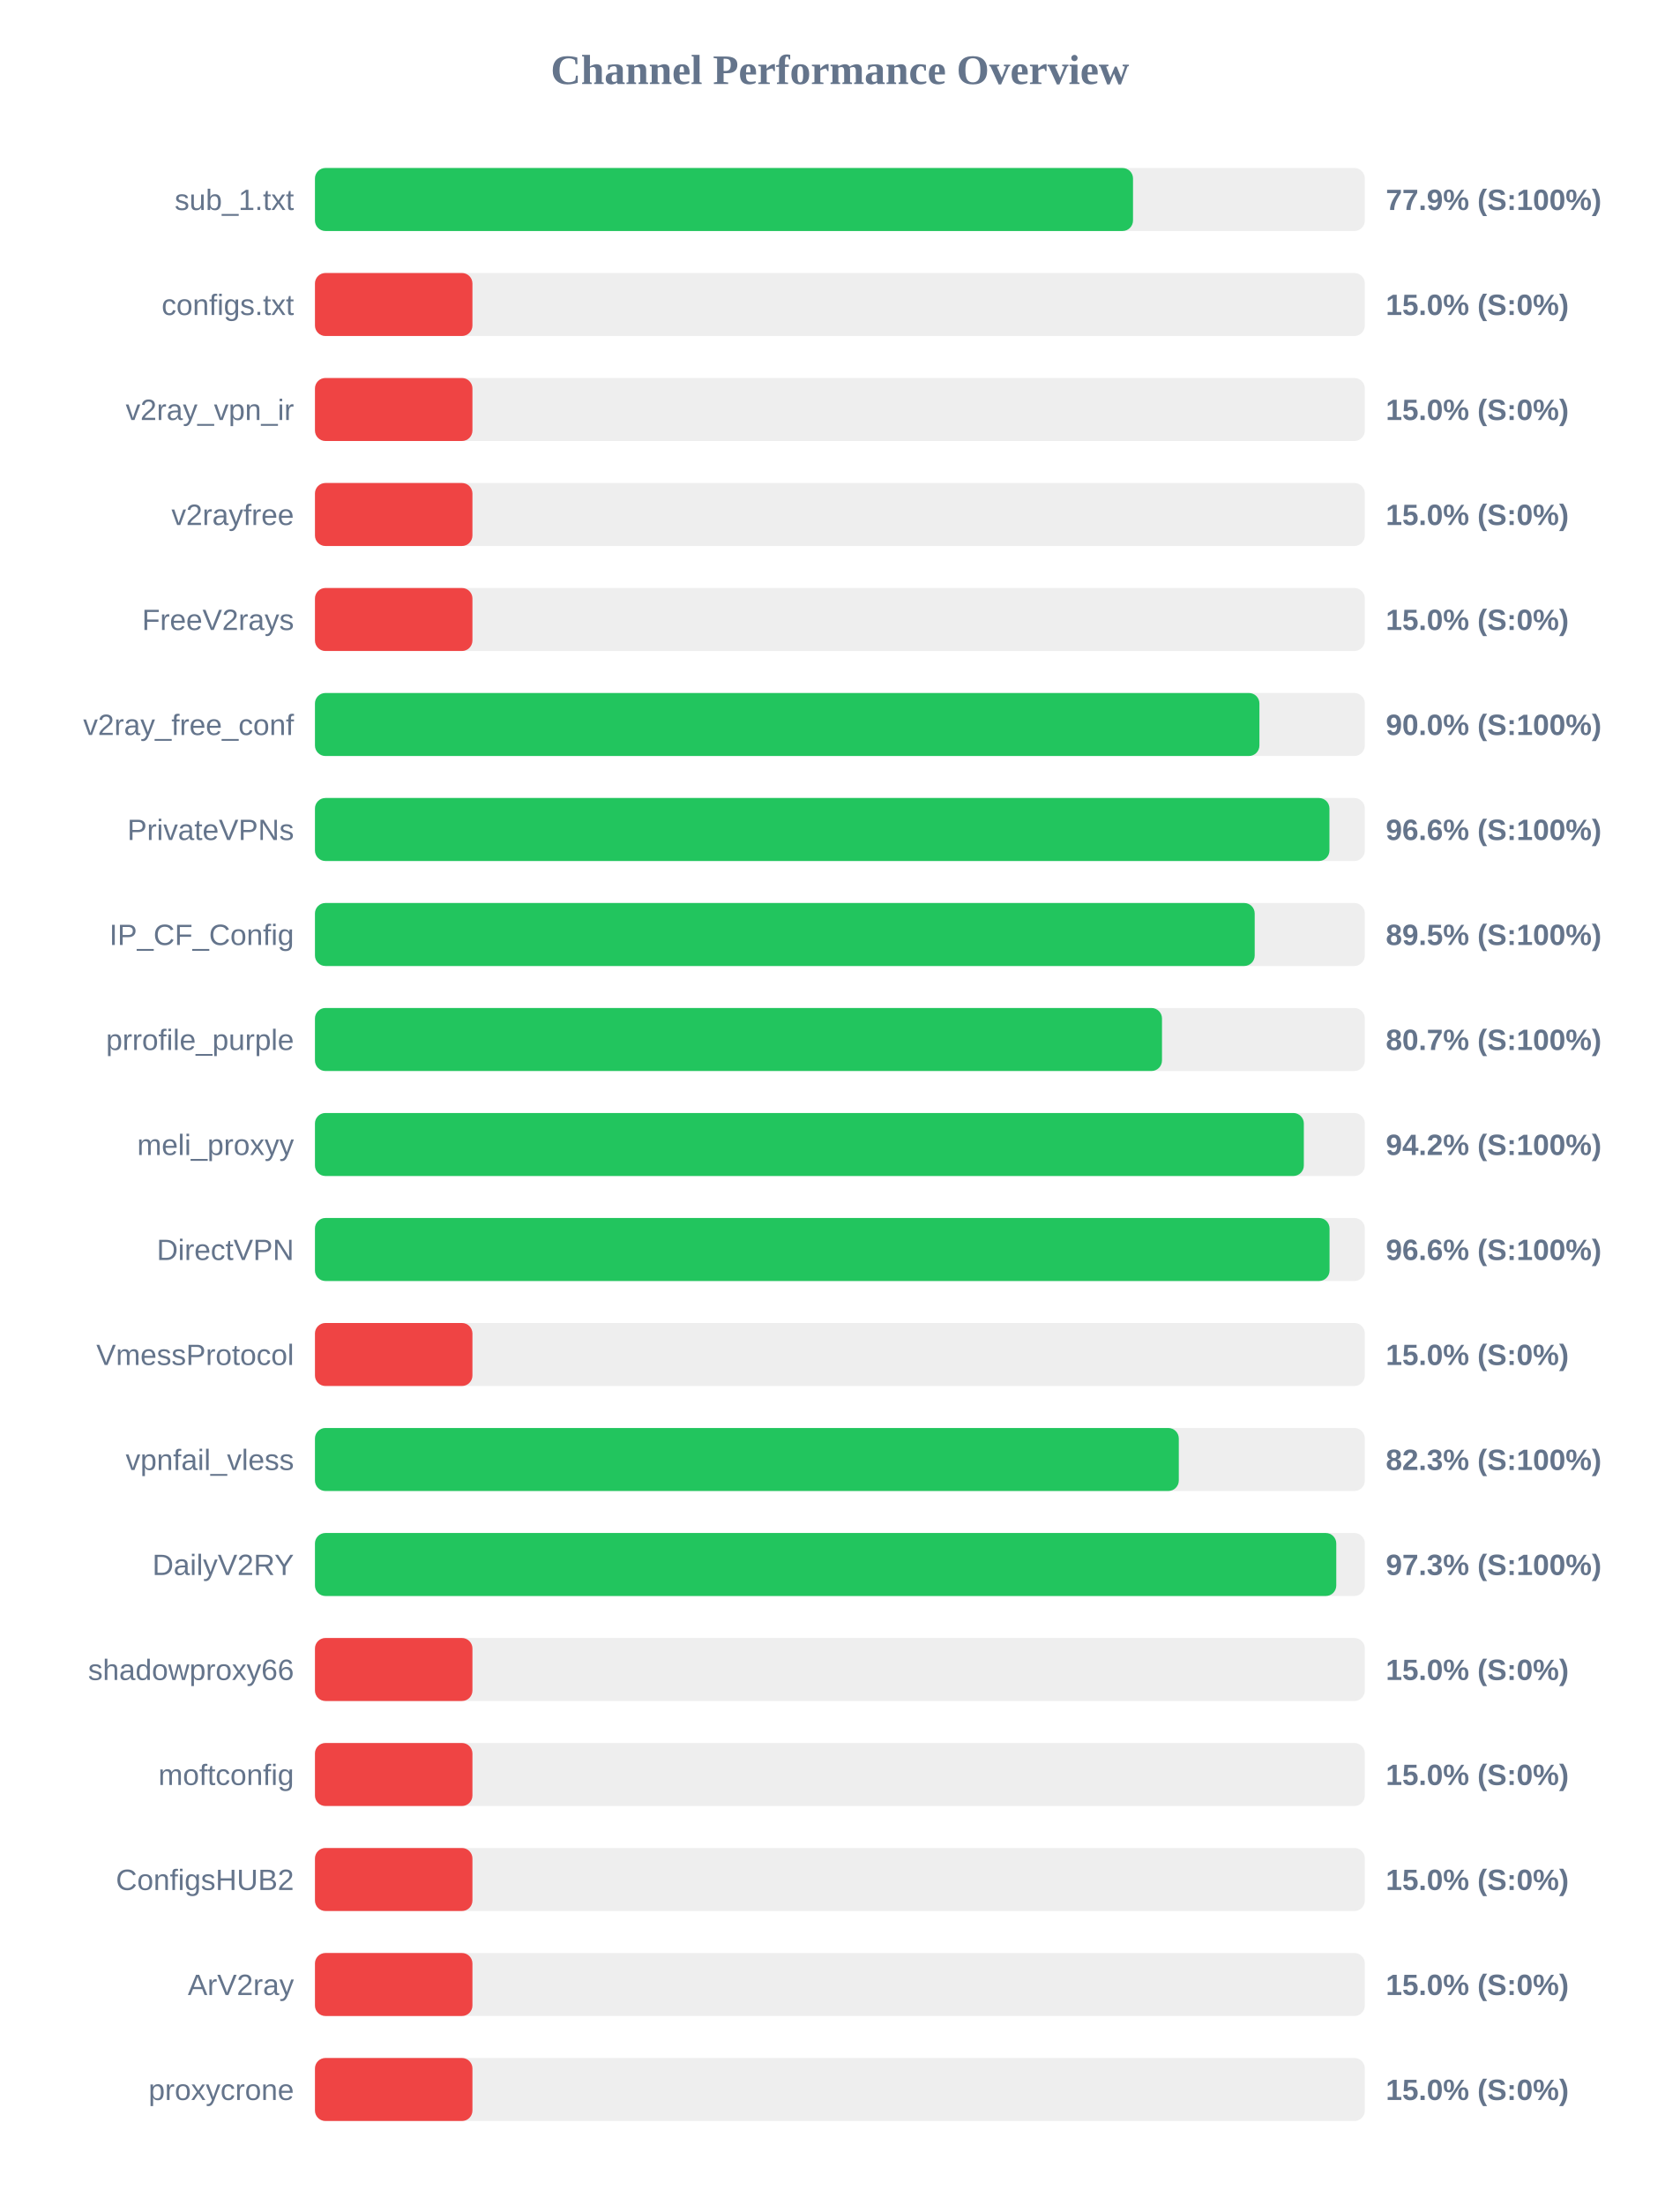
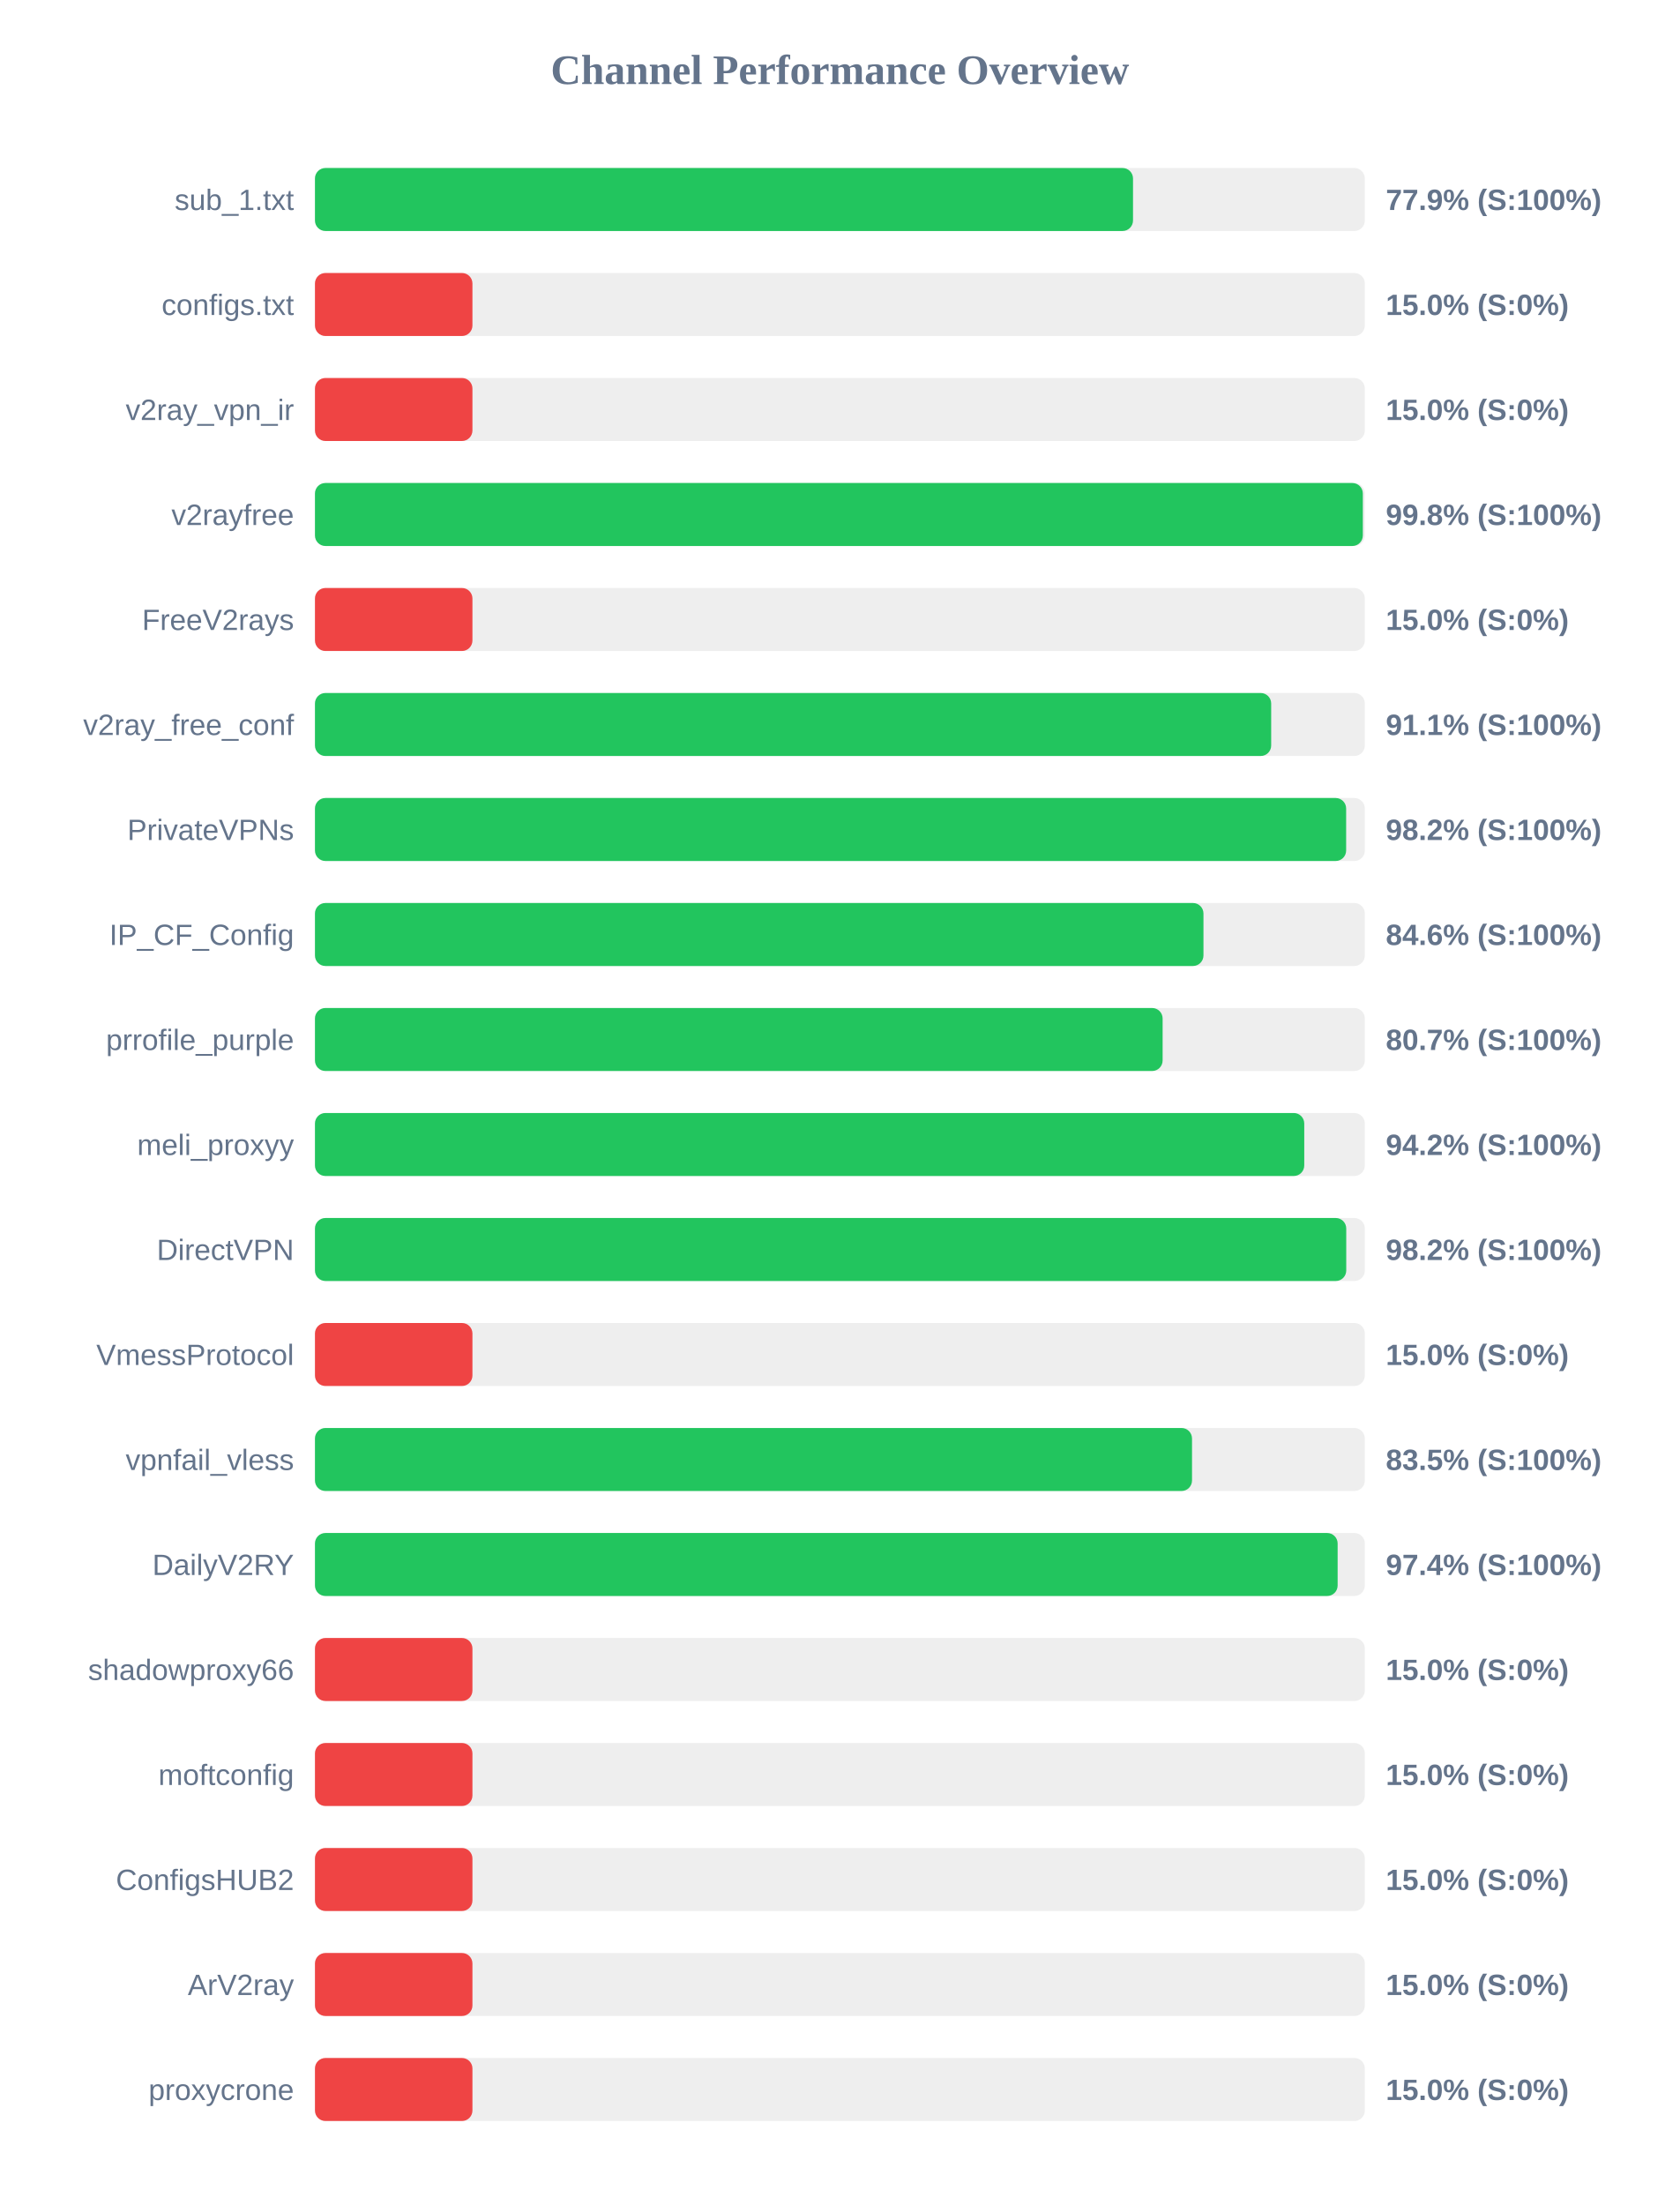
<svg xmlns="http://www.w3.org/2000/svg" width="800" height="1050" version="1.1">
  <style>
        .row { font: 14px Arial; fill: #64748b; }
        .score { font: bold 14px Arial; fill: #64748b; }
    </style>
  <text x="400" y="40" text-anchor="middle" font-size="20px" font-weight="bold" fill="#64748b">Channel Performance Overview</text>
  <rect x="150" y="80" width="500" height="30" fill="#eee" rx="5" />
  <rect x="150" y="80" width="389.6" height="30" fill="#22c55e" rx="5" />
  <text x="140" y="100" text-anchor="end" class="row">sub_1.txt</text>
  <text x="660" y="100" text-anchor="start" class="score">77.9% (S:100%)</text>
  <rect x="150" y="130" width="500" height="30" fill="#eee" rx="5" />
  <rect x="150" y="130" width="75.0" height="30" fill="#ef4444" rx="5" />
  <text x="140" y="150" text-anchor="end" class="row">configs.txt</text>
  <text x="660" y="150" text-anchor="start" class="score">15.0% (S:0%)</text>
  <rect x="150" y="180" width="500" height="30" fill="#eee" rx="5" />
  <rect x="150" y="180" width="75.0" height="30" fill="#ef4444" rx="5" />
  <text x="140" y="200" text-anchor="end" class="row">v2ray_vpn_ir</text>
  <text x="660" y="200" text-anchor="start" class="score">15.0% (S:0%)</text>
  <rect x="150" y="230" width="500" height="30" fill="#eee" rx="5" />
-   <rect x="150" y="230" width="75.0" height="30" fill="#ef4444" rx="5" />
+   <rect x="150" y="230" width="499.05" height="30" fill="#22c55e" rx="5" />
  <text x="140" y="250" text-anchor="end" class="row">v2rayfree</text>
-   <text x="660" y="250" text-anchor="start" class="score">15.0% (S:0%)</text>
+   <text x="660" y="250" text-anchor="start" class="score">99.8% (S:100%)</text>
  <rect x="150" y="280" width="500" height="30" fill="#eee" rx="5" />
  <rect x="150" y="280" width="75.0" height="30" fill="#ef4444" rx="5" />
  <text x="140" y="300" text-anchor="end" class="row">FreeV2rays</text>
  <text x="660" y="300" text-anchor="start" class="score">15.0% (S:0%)</text>
  <rect x="150" y="330" width="500" height="30" fill="#eee" rx="5" />
-   <rect x="150" y="330" width="449.8" height="30" fill="#22c55e" rx="5" />
+   <rect x="150" y="330" width="455.4" height="30" fill="#22c55e" rx="5" />
  <text x="140" y="350" text-anchor="end" class="row">v2ray_free_conf</text>
-   <text x="660" y="350" text-anchor="start" class="score">90.0% (S:100%)</text>
+   <text x="660" y="350" text-anchor="start" class="score">91.1% (S:100%)</text>
  <rect x="150" y="380" width="500" height="30" fill="#eee" rx="5" />
-   <rect x="150" y="380" width="483.15" height="30" fill="#22c55e" rx="5" />
+   <rect x="150" y="380" width="491.1" height="30" fill="#22c55e" rx="5" />
  <text x="140" y="400" text-anchor="end" class="row">PrivateVPNs</text>
-   <text x="660" y="400" text-anchor="start" class="score">96.6% (S:100%)</text>
+   <text x="660" y="400" text-anchor="start" class="score">98.2% (S:100%)</text>
  <rect x="150" y="430" width="500" height="30" fill="#eee" rx="5" />
-   <rect x="150" y="430" width="447.55" height="30" fill="#22c55e" rx="5" />
+   <rect x="150" y="430" width="423.15" height="30" fill="#22c55e" rx="5" />
  <text x="140" y="450" text-anchor="end" class="row">IP_CF_Config</text>
-   <text x="660" y="450" text-anchor="start" class="score">89.5% (S:100%)</text>
+   <text x="660" y="450" text-anchor="start" class="score">84.6% (S:100%)</text>
  <rect x="150" y="480" width="500" height="30" fill="#eee" rx="5" />
-   <rect x="150" y="480" width="403.4" height="30" fill="#22c55e" rx="5" />
+   <rect x="150" y="480" width="403.7" height="30" fill="#22c55e" rx="5" />
  <text x="140" y="500" text-anchor="end" class="row">prrofile_purple</text>
  <text x="660" y="500" text-anchor="start" class="score">80.7% (S:100%)</text>
  <rect x="150" y="530" width="500" height="30" fill="#eee" rx="5" />
-   <rect x="150" y="530" width="470.95" height="30" fill="#22c55e" rx="5" />
+   <rect x="150" y="530" width="471.15" height="30" fill="#22c55e" rx="5" />
  <text x="140" y="550" text-anchor="end" class="row">meli_proxyy</text>
  <text x="660" y="550" text-anchor="start" class="score">94.2% (S:100%)</text>
  <rect x="150" y="580" width="500" height="30" fill="#eee" rx="5" />
-   <rect x="150" y="580" width="483.2" height="30" fill="#22c55e" rx="5" />
+   <rect x="150" y="580" width="491.15" height="30" fill="#22c55e" rx="5" />
  <text x="140" y="600" text-anchor="end" class="row">DirectVPN</text>
-   <text x="660" y="600" text-anchor="start" class="score">96.6% (S:100%)</text>
+   <text x="660" y="600" text-anchor="start" class="score">98.2% (S:100%)</text>
  <rect x="150" y="630" width="500" height="30" fill="#eee" rx="5" />
  <rect x="150" y="630" width="75.0" height="30" fill="#ef4444" rx="5" />
  <text x="140" y="650" text-anchor="end" class="row">VmessProtocol</text>
  <text x="660" y="650" text-anchor="start" class="score">15.0% (S:0%)</text>
  <rect x="150" y="680" width="500" height="30" fill="#eee" rx="5" />
-   <rect x="150" y="680" width="411.4" height="30" fill="#22c55e" rx="5" />
+   <rect x="150" y="680" width="417.7" height="30" fill="#22c55e" rx="5" />
  <text x="140" y="700" text-anchor="end" class="row">vpnfail_vless</text>
-   <text x="660" y="700" text-anchor="start" class="score">82.3% (S:100%)</text>
+   <text x="660" y="700" text-anchor="start" class="score">83.5% (S:100%)</text>
  <rect x="150" y="730" width="500" height="30" fill="#eee" rx="5" />
-   <rect x="150" y="730" width="486.4" height="30" fill="#22c55e" rx="5" />
+   <rect x="150" y="730" width="487.05" height="30" fill="#22c55e" rx="5" />
  <text x="140" y="750" text-anchor="end" class="row">DailyV2RY</text>
-   <text x="660" y="750" text-anchor="start" class="score">97.3% (S:100%)</text>
+   <text x="660" y="750" text-anchor="start" class="score">97.4% (S:100%)</text>
  <rect x="150" y="780" width="500" height="30" fill="#eee" rx="5" />
  <rect x="150" y="780" width="75.0" height="30" fill="#ef4444" rx="5" />
  <text x="140" y="800" text-anchor="end" class="row">shadowproxy66</text>
  <text x="660" y="800" text-anchor="start" class="score">15.0% (S:0%)</text>
  <rect x="150" y="830" width="500" height="30" fill="#eee" rx="5" />
  <rect x="150" y="830" width="75.0" height="30" fill="#ef4444" rx="5" />
  <text x="140" y="850" text-anchor="end" class="row">moftconfig</text>
  <text x="660" y="850" text-anchor="start" class="score">15.0% (S:0%)</text>
  <rect x="150" y="880" width="500" height="30" fill="#eee" rx="5" />
  <rect x="150" y="880" width="75.0" height="30" fill="#ef4444" rx="5" />
  <text x="140" y="900" text-anchor="end" class="row">ConfigsHUB2</text>
  <text x="660" y="900" text-anchor="start" class="score">15.0% (S:0%)</text>
  <rect x="150" y="930" width="500" height="30" fill="#eee" rx="5" />
  <rect x="150" y="930" width="75.0" height="30" fill="#ef4444" rx="5" />
  <text x="140" y="950" text-anchor="end" class="row">ArV2ray</text>
  <text x="660" y="950" text-anchor="start" class="score">15.0% (S:0%)</text>
  <rect x="150" y="980" width="500" height="30" fill="#eee" rx="5" />
  <rect x="150" y="980" width="75.0" height="30" fill="#ef4444" rx="5" />
  <text x="140" y="1000" text-anchor="end" class="row">proxycrone</text>
  <text x="660" y="1000" text-anchor="start" class="score">15.0% (S:0%)</text>
</svg>
